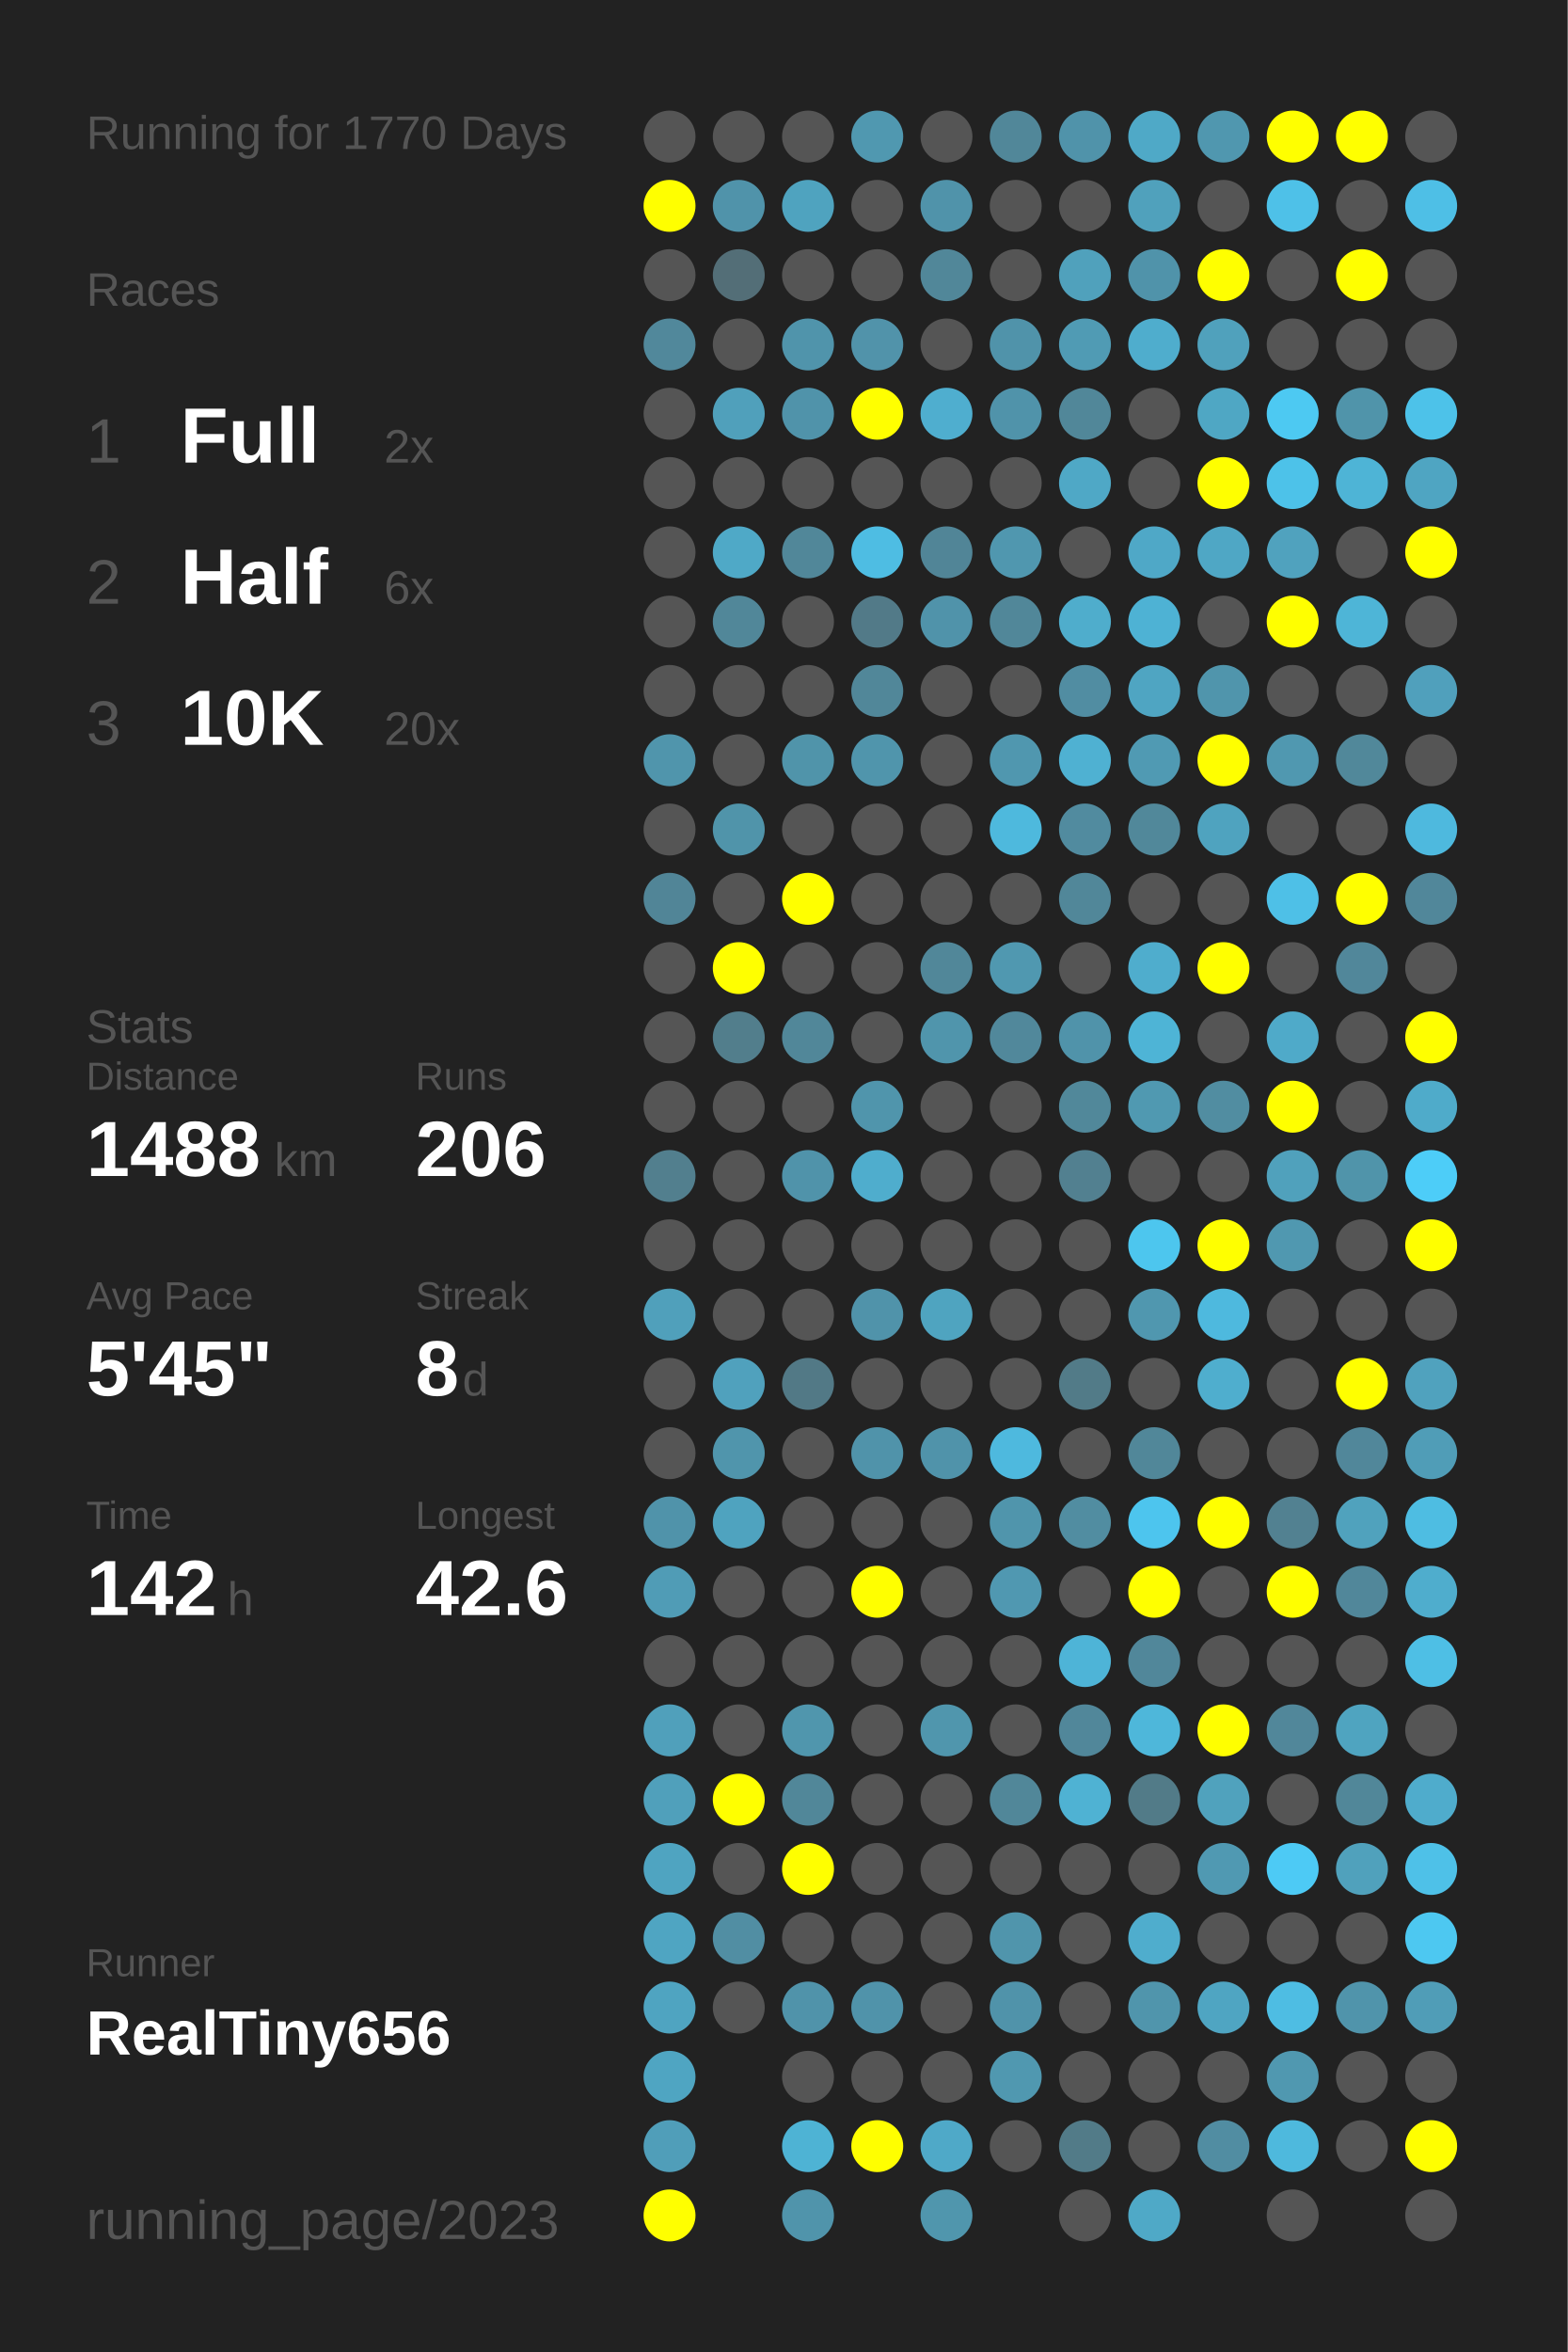
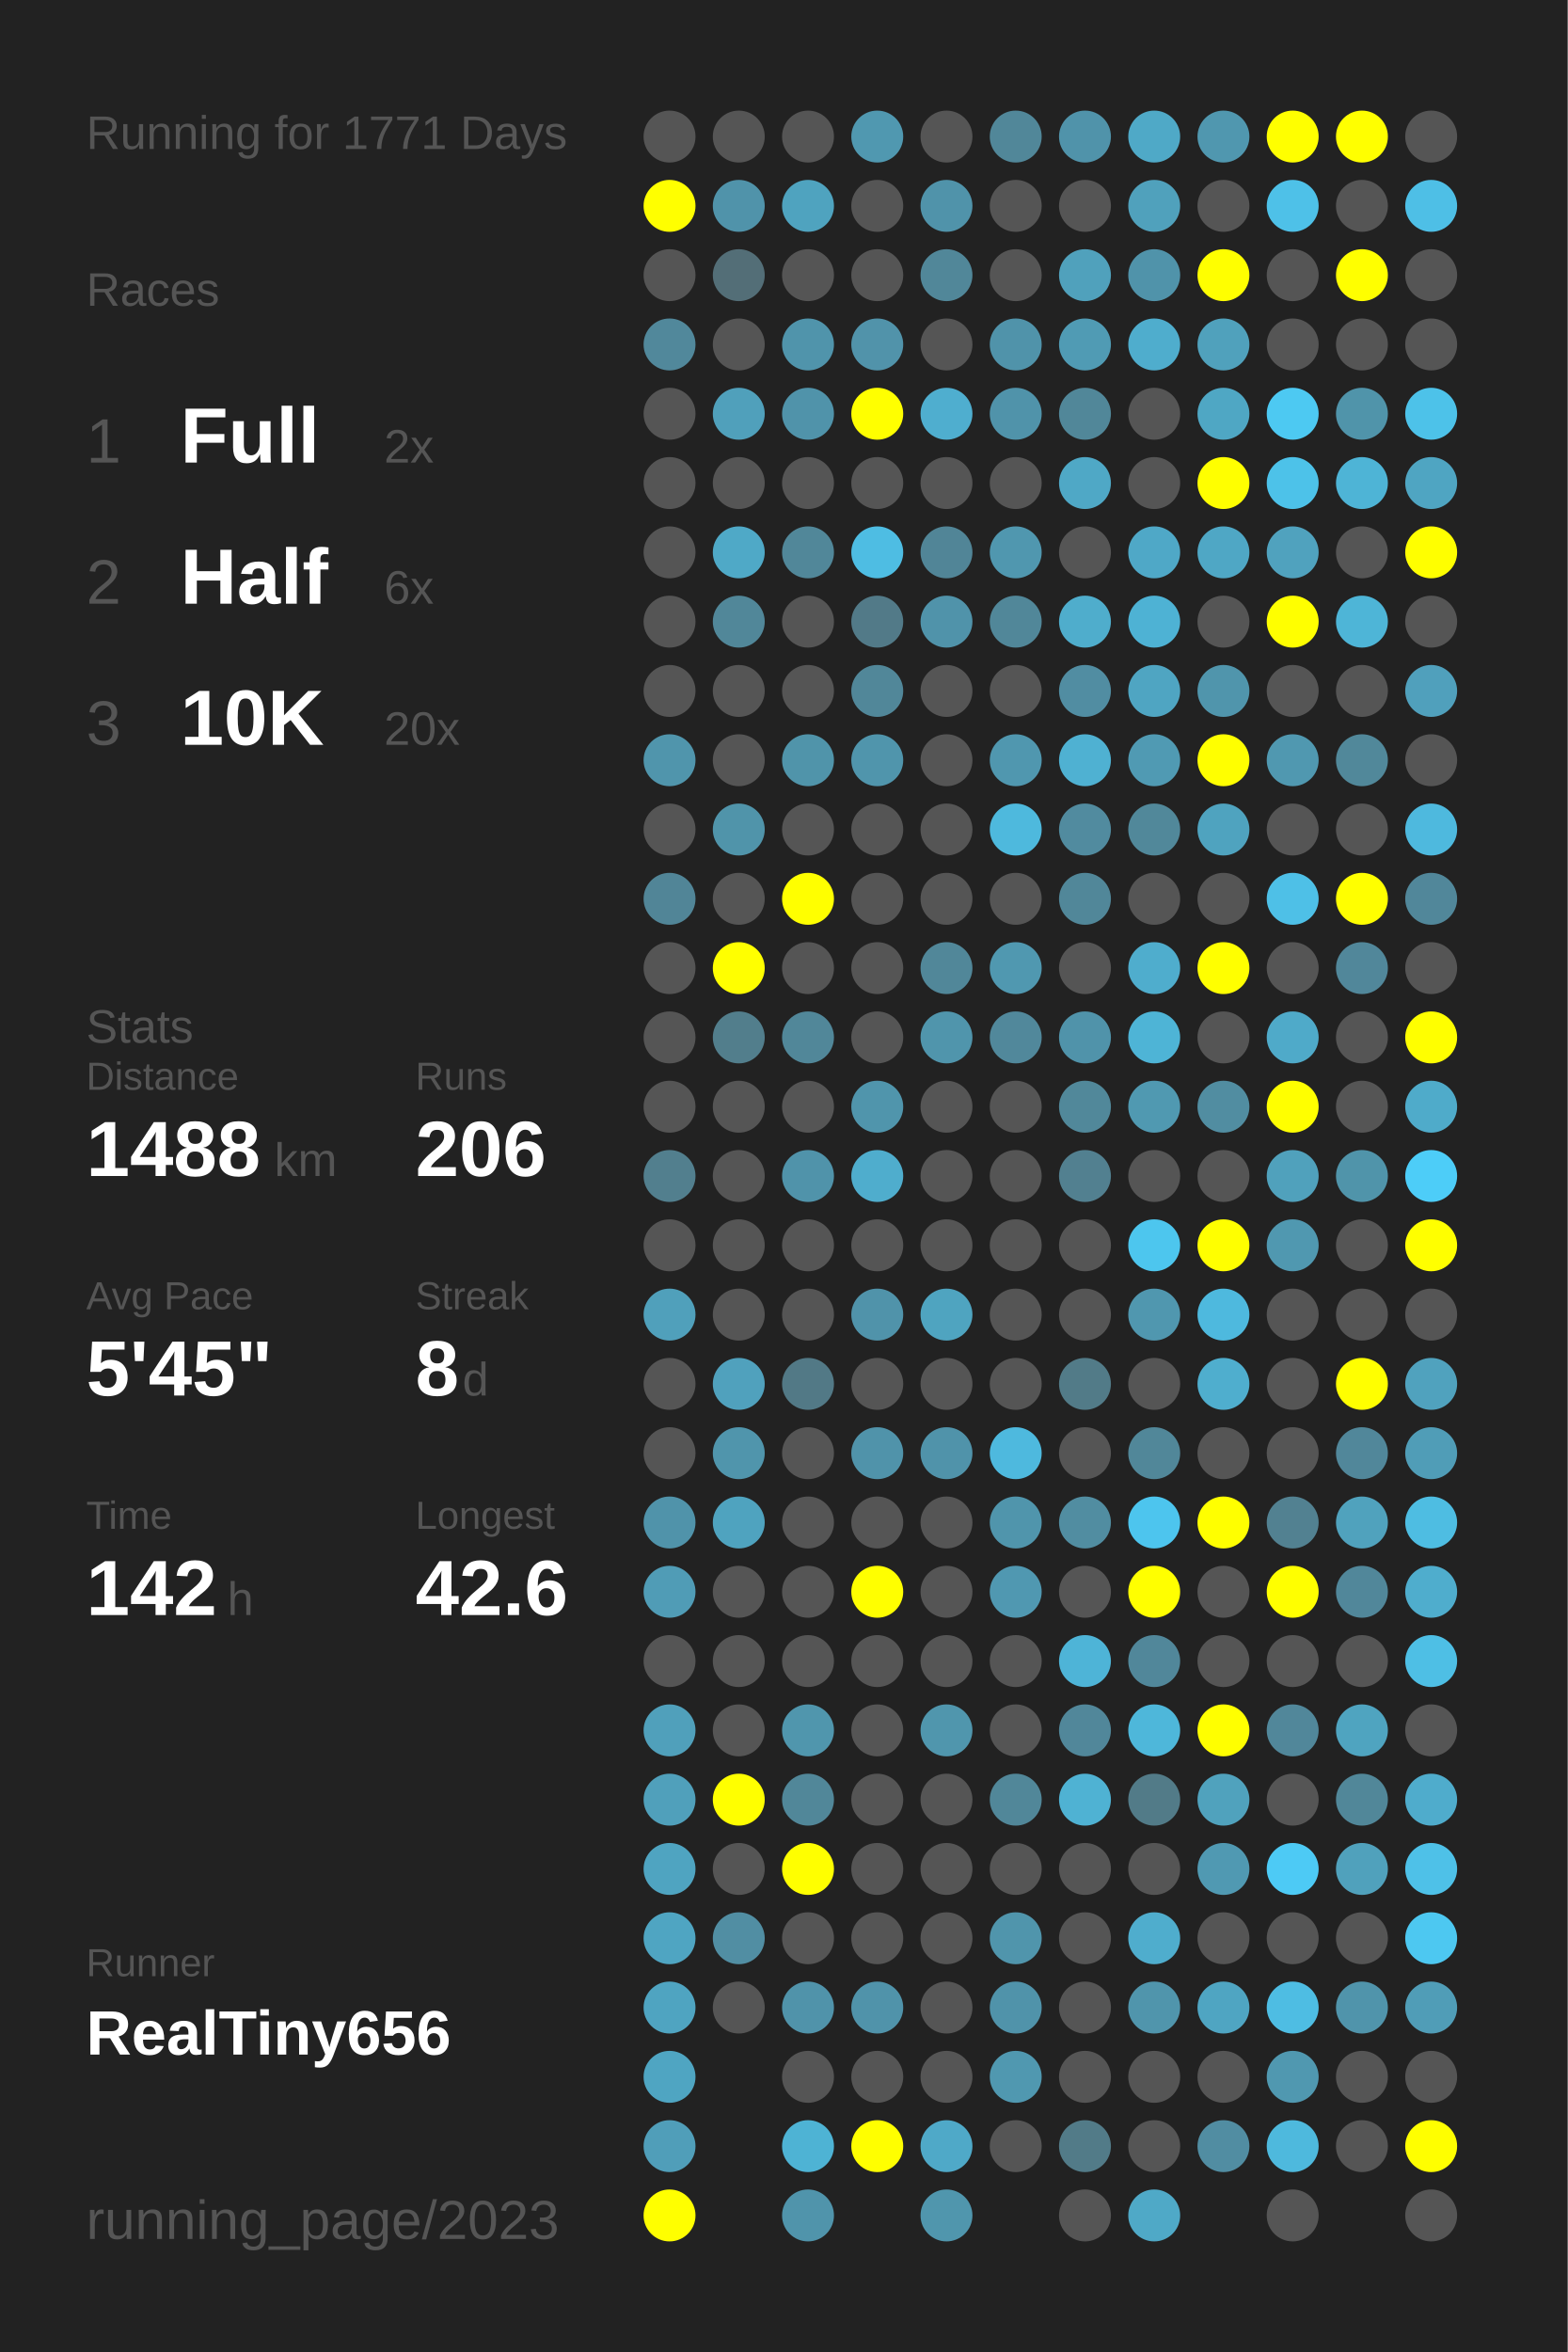
<svg xmlns="http://www.w3.org/2000/svg" baseProfile="full" height="300mm" version="1.1" viewBox="0,0,200,300" width="200mm">
  <defs />
  <rect fill="#222222" height="300" width="200" x="0" y="0" />
-   <text fill="#555555" style="font-size:6px; font-family:Arial;" x="11" y="19">Running for 1770 Days</text>
+   <text fill="#555555" style="font-size:6px; font-family:Arial;" x="11" y="19">Running for 1771 Days</text>
  <text fill="#555555" style="font-size:6px; font-family:Arial;" x="11" y="39">Races</text>
  <text fill="#555555" style="font-size:8px; font-family:Arial;" x="11" y="59">1</text>
  <text fill="#FFFFFF" style="font-size:10px; font-family:Arial; font-weight:bold;" x="23" y="59">Full</text>
  <text fill="#555555" style="font-size:6px; font-family:Arial;" x="49" y="59">2x</text>
  <text fill="#555555" style="font-size:8px; font-family:Arial;" x="11" y="77">2</text>
  <text fill="#FFFFFF" style="font-size:10px; font-family:Arial; font-weight:bold;" x="23" y="77">Half</text>
  <text fill="#555555" style="font-size:6px; font-family:Arial;" x="49" y="77">6x</text>
  <text fill="#555555" style="font-size:8px; font-family:Arial;" x="11" y="95">3</text>
  <text fill="#FFFFFF" style="font-size:10px; font-family:Arial; font-weight:bold;" x="23" y="95">10K</text>
  <text fill="#555555" style="font-size:6px; font-family:Arial;" x="49" y="95">20x</text>
  <text fill="#555555" style="font-size:6px; font-family:Arial;" x="11" y="133">Stats</text>
  <text fill="#555555" style="font-size:5px; font-family:Arial;" x="11" y="139">Distance</text>
  <text fill="#FFFFFF" style="font-size:10px; font-family:Arial; font-weight:bold;" x="11" y="150">1488</text>
  <text fill="#555555" style="font-size:6px; font-family:Arial;" x="35" y="150">km</text>
  <text fill="#555555" style="font-size:5px; font-family:Arial;" x="53" y="139">Runs</text>
  <text fill="#FFFFFF" style="font-size:10px; font-family:Arial; font-weight:bold;" x="53" y="150">206</text>
  <text fill="#555555" style="font-size:5px; font-family:Arial;" x="11" y="167">Avg Pace</text>
  <text fill="#FFFFFF" style="font-size:10px; font-family:Arial; font-weight:bold;" x="11" y="178">5'45"</text>
  <text fill="#555555" style="font-size:5px; font-family:Arial;" x="53" y="167">Streak</text>
  <text fill="#FFFFFF" style="font-size:10px; font-family:Arial; font-weight:bold;" x="53" y="178">8</text>
  <text fill="#555555" style="font-size:6px; font-family:Arial;" x="59" y="178">d</text>
  <text fill="#555555" style="font-size:5px; font-family:Arial;" x="11" y="195">Time</text>
  <text fill="#FFFFFF" style="font-size:10px; font-family:Arial; font-weight:bold;" x="11" y="206">142</text>
  <text fill="#555555" style="font-size:6px; font-family:Arial;" x="29" y="206">h</text>
  <text fill="#555555" style="font-size:5px; font-family:Arial;" x="53" y="195">Longest</text>
  <text fill="#FFFFFF" style="font-size:10px; font-family:Arial; font-weight:bold;" x="53" y="206">42.6</text>
  <text fill="#555555" style="font-size:5px; font-family:Arial;" x="11" y="252.065">Runner</text>
  <text fill="#FFFFFF" style="font-size:8px; font-family:Arial; font-weight:bold;" x="11" y="262.065">RealTiny656</text>
  <text fill="#555555" style="font-size:7px; font-family:Arial;" x="11" y="285.581">running_page/2023</text>
  <circle cx="85.417" cy="17.419" fill="#555555" r="3.312" />
  <circle cx="85.417" cy="26.258" fill="#FFFF00" r="3.312" />
  <circle cx="85.417" cy="35.097" fill="#555555" r="3.312" />
  <circle cx="85.417" cy="43.935" fill="#51889b" r="3.312" />
  <circle cx="85.417" cy="52.774" fill="#555555" r="3.312" />
  <circle cx="85.417" cy="61.613" fill="#555555" r="3.312" />
  <circle cx="85.417" cy="70.452" fill="#555555" r="3.312" />
  <circle cx="85.417" cy="79.29" fill="#555555" r="3.312" />
  <circle cx="85.417" cy="88.129" fill="#555555" r="3.312" />
  <circle cx="85.417" cy="96.968" fill="#5095ac" r="3.312" />
  <circle cx="85.417" cy="105.806" fill="#555555" r="3.312" />
  <circle cx="85.417" cy="114.645" fill="#518597" r="3.312" />
  <circle cx="85.417" cy="123.484" fill="#555555" r="3.312" />
  <circle cx="85.417" cy="132.323" fill="#555555" r="3.312" />
  <circle cx="85.417" cy="141.161" fill="#555555" r="3.312" />
  <circle cx="85.417" cy="150" fill="#527f8e" r="3.312" />
  <circle cx="85.417" cy="158.839" fill="#555555" r="3.312" />
  <circle cx="85.417" cy="167.677" fill="#50a0bb" r="3.312" />
  <circle cx="85.417" cy="176.516" fill="#555555" r="3.312" />
  <circle cx="85.417" cy="185.355" fill="#555555" r="3.312" />
  <circle cx="85.417" cy="194.194" fill="#5093aa" r="3.312" />
  <circle cx="85.417" cy="203.032" fill="#509cb6" r="3.312" />
  <circle cx="85.417" cy="211.871" fill="#555555" r="3.312" />
  <circle cx="85.417" cy="220.71" fill="#50a0bb" r="3.312" />
  <circle cx="85.417" cy="229.548" fill="#50a0bb" r="3.312" />
  <circle cx="85.417" cy="238.387" fill="#4fa4c1" r="3.312" />
  <circle cx="85.417" cy="247.226" fill="#4fa5c2" r="3.312" />
  <circle cx="85.417" cy="256.065" fill="#4fa4c1" r="3.312" />
  <circle cx="85.417" cy="264.903" fill="#4fa5c2" r="3.312" />
  <circle cx="85.417" cy="273.742" fill="#509eb9" r="3.312" />
  <circle cx="85.417" cy="282.581" fill="#FFFF00" r="3.312" />
  <circle cx="94.25" cy="17.419" fill="#555555" r="3.312" />
  <circle cx="94.25" cy="26.258" fill="#5093aa" r="3.312" />
  <circle cx="94.25" cy="35.097" fill="#536e77" r="3.312" />
  <circle cx="94.25" cy="43.935" fill="#555555" r="3.312" />
  <circle cx="94.25" cy="52.774" fill="#50a0bb" r="3.312" />
  <circle cx="94.25" cy="61.613" fill="#555555" r="3.312" />
  <circle cx="94.25" cy="70.452" fill="#4fa9c7" r="3.312" />
  <circle cx="94.25" cy="79.29" fill="#518799" r="3.312" />
  <circle cx="94.25" cy="88.129" fill="#555555" r="3.312" />
  <circle cx="94.25" cy="96.968" fill="#555555" r="3.312" />
  <circle cx="94.25" cy="105.806" fill="#5094aa" r="3.312" />
  <circle cx="94.25" cy="114.645" fill="#555555" r="3.312" />
  <circle cx="94.25" cy="123.484" fill="#FFFF00" r="3.312" />
  <circle cx="94.25" cy="132.323" fill="#527e8c" r="3.312" />
  <circle cx="94.25" cy="141.161" fill="#555555" r="3.312" />
  <circle cx="94.25" cy="150" fill="#555555" r="3.312" />
  <circle cx="94.25" cy="158.839" fill="#555555" r="3.312" />
  <circle cx="94.25" cy="167.677" fill="#555555" r="3.312" />
  <circle cx="94.25" cy="176.516" fill="#50a1bd" r="3.312" />
  <circle cx="94.25" cy="185.355" fill="#5095ac" r="3.312" />
  <circle cx="94.25" cy="194.194" fill="#4fa3bf" r="3.312" />
  <circle cx="94.25" cy="203.032" fill="#555555" r="3.312" />
  <circle cx="94.25" cy="211.871" fill="#555555" r="3.312" />
  <circle cx="94.25" cy="220.71" fill="#555555" r="3.312" />
  <circle cx="94.25" cy="229.548" fill="#FFFF00" r="3.312" />
  <circle cx="94.25" cy="238.387" fill="#555555" r="3.312" />
  <circle cx="94.25" cy="247.226" fill="#518ea3" r="3.312" />
  <circle cx="94.25" cy="256.065" fill="#555555" r="3.312" />
  <circle cx="103.083" cy="17.419" fill="#555555" r="3.312" />
  <circle cx="103.083" cy="26.258" fill="#4fa3bf" r="3.312" />
  <circle cx="103.083" cy="35.097" fill="#555555" r="3.312" />
  <circle cx="103.083" cy="43.935" fill="#5094ab" r="3.312" />
  <circle cx="103.083" cy="52.774" fill="#5093aa" r="3.312" />
  <circle cx="103.083" cy="61.613" fill="#555555" r="3.312" />
  <circle cx="103.083" cy="70.452" fill="#518799" r="3.312" />
  <circle cx="103.083" cy="79.29" fill="#555555" r="3.312" />
  <circle cx="103.083" cy="88.129" fill="#555555" r="3.312" />
  <circle cx="103.083" cy="96.968" fill="#5094aa" r="3.312" />
  <circle cx="103.083" cy="105.806" fill="#555555" r="3.312" />
  <circle cx="103.083" cy="114.645" fill="#FFFF00" r="3.312" />
  <circle cx="103.083" cy="123.484" fill="#555555" r="3.312" />
  <circle cx="103.083" cy="132.323" fill="#518799" r="3.312" />
  <circle cx="103.083" cy="141.161" fill="#555555" r="3.312" />
  <circle cx="103.083" cy="150" fill="#5093aa" r="3.312" />
  <circle cx="103.083" cy="158.839" fill="#555555" r="3.312" />
  <circle cx="103.083" cy="167.677" fill="#555555" r="3.312" />
  <circle cx="103.083" cy="176.516" fill="#527986" r="3.312" />
  <circle cx="103.083" cy="185.355" fill="#555555" r="3.312" />
  <circle cx="103.083" cy="194.194" fill="#555555" r="3.312" />
  <circle cx="103.083" cy="203.032" fill="#555555" r="3.312" />
  <circle cx="103.083" cy="211.871" fill="#555555" r="3.312" />
  <circle cx="103.083" cy="220.71" fill="#5096ad" r="3.312" />
  <circle cx="103.083" cy="229.548" fill="#518799" r="3.312" />
  <circle cx="103.083" cy="238.387" fill="#FFFF00" r="3.312" />
  <circle cx="103.083" cy="247.226" fill="#555555" r="3.312" />
  <circle cx="103.083" cy="256.065" fill="#5093aa" r="3.312" />
  <circle cx="103.083" cy="264.903" fill="#555555" r="3.312" />
  <circle cx="103.083" cy="273.742" fill="#4eb3d4" r="3.312" />
  <circle cx="103.083" cy="282.581" fill="#5094ab" r="3.312" />
  <circle cx="111.917" cy="17.419" fill="#5098b0" r="3.312" />
  <circle cx="111.917" cy="26.258" fill="#555555" r="3.312" />
  <circle cx="111.917" cy="35.097" fill="#555555" r="3.312" />
  <circle cx="111.917" cy="43.935" fill="#5193aa" r="3.312" />
  <circle cx="111.917" cy="52.774" fill="#FFFF00" r="3.312" />
  <circle cx="111.917" cy="61.613" fill="#555555" r="3.312" />
  <circle cx="111.917" cy="70.452" fill="#4ebde3" r="3.312" />
  <circle cx="111.917" cy="79.29" fill="#527a88" r="3.312" />
  <circle cx="111.917" cy="88.129" fill="#518799" r="3.312" />
  <circle cx="111.917" cy="96.968" fill="#5095ac" r="3.312" />
  <circle cx="111.917" cy="105.806" fill="#555555" r="3.312" />
  <circle cx="111.917" cy="114.645" fill="#555555" r="3.312" />
  <circle cx="111.917" cy="123.484" fill="#555555" r="3.312" />
  <circle cx="111.917" cy="132.323" fill="#555555" r="3.312" />
  <circle cx="111.917" cy="141.161" fill="#5095ac" r="3.312" />
  <circle cx="111.917" cy="150" fill="#4fadcd" r="3.312" />
  <circle cx="111.917" cy="158.839" fill="#555555" r="3.312" />
  <circle cx="111.917" cy="167.677" fill="#5093aa" r="3.312" />
  <circle cx="111.917" cy="176.516" fill="#555555" r="3.312" />
  <circle cx="111.917" cy="185.355" fill="#5093aa" r="3.312" />
  <circle cx="111.917" cy="194.194" fill="#555555" r="3.312" />
  <circle cx="111.917" cy="203.032" fill="#FFFF00" r="3.312" />
  <circle cx="111.917" cy="211.871" fill="#555555" r="3.312" />
  <circle cx="111.917" cy="220.71" fill="#555555" r="3.312" />
  <circle cx="111.917" cy="229.548" fill="#555555" r="3.312" />
  <circle cx="111.917" cy="238.387" fill="#555555" r="3.312" />
  <circle cx="111.917" cy="247.226" fill="#555555" r="3.312" />
  <circle cx="111.917" cy="256.065" fill="#5093aa" r="3.312" />
  <circle cx="111.917" cy="264.903" fill="#555555" r="3.312" />
  <circle cx="111.917" cy="273.742" fill="#FFFF00" r="3.312" />
  <circle cx="120.75" cy="17.419" fill="#555555" r="3.312" />
  <circle cx="120.75" cy="26.258" fill="#5093aa" r="3.312" />
  <circle cx="120.75" cy="35.097" fill="#518799" r="3.312" />
  <circle cx="120.75" cy="43.935" fill="#555555" r="3.312" />
  <circle cx="120.75" cy="52.774" fill="#4faecf" r="3.312" />
  <circle cx="120.75" cy="61.613" fill="#555555" r="3.312" />
  <circle cx="120.75" cy="70.452" fill="#518597" r="3.312" />
  <circle cx="120.75" cy="79.29" fill="#5093aa" r="3.312" />
  <circle cx="120.75" cy="88.129" fill="#555555" r="3.312" />
  <circle cx="120.75" cy="96.968" fill="#555555" r="3.312" />
  <circle cx="120.75" cy="105.806" fill="#555555" r="3.312" />
  <circle cx="120.75" cy="114.645" fill="#555555" r="3.312" />
  <circle cx="120.75" cy="123.484" fill="#518799" r="3.312" />
  <circle cx="120.75" cy="132.323" fill="#5095ac" r="3.312" />
  <circle cx="120.75" cy="141.161" fill="#555555" r="3.312" />
  <circle cx="120.75" cy="150" fill="#555555" r="3.312" />
  <circle cx="120.75" cy="158.839" fill="#555555" r="3.312" />
  <circle cx="120.75" cy="167.677" fill="#4fa4c0" r="3.312" />
  <circle cx="120.75" cy="176.516" fill="#555555" r="3.312" />
  <circle cx="120.75" cy="185.355" fill="#5093aa" r="3.312" />
  <circle cx="120.75" cy="194.194" fill="#555555" r="3.312" />
  <circle cx="120.75" cy="203.032" fill="#555555" r="3.312" />
  <circle cx="120.75" cy="211.871" fill="#555555" r="3.312" />
  <circle cx="120.75" cy="220.71" fill="#5096ad" r="3.312" />
  <circle cx="120.75" cy="229.548" fill="#555555" r="3.312" />
  <circle cx="120.75" cy="238.387" fill="#555555" r="3.312" />
  <circle cx="120.75" cy="247.226" fill="#555555" r="3.312" />
  <circle cx="120.75" cy="256.065" fill="#555555" r="3.312" />
  <circle cx="120.75" cy="264.903" fill="#555555" r="3.312" />
  <circle cx="120.75" cy="273.742" fill="#4fa9c8" r="3.312" />
  <circle cx="120.75" cy="282.581" fill="#5096ad" r="3.312" />
  <circle cx="129.583" cy="17.419" fill="#518799" r="3.312" />
  <circle cx="129.583" cy="26.258" fill="#555555" r="3.312" />
  <circle cx="129.583" cy="35.097" fill="#555555" r="3.312" />
  <circle cx="129.583" cy="43.935" fill="#5093aa" r="3.312" />
  <circle cx="129.583" cy="52.774" fill="#5093aa" r="3.312" />
  <circle cx="129.583" cy="61.613" fill="#555555" r="3.312" />
  <circle cx="129.583" cy="70.452" fill="#5097af" r="3.312" />
  <circle cx="129.583" cy="79.29" fill="#518799" r="3.312" />
  <circle cx="129.583" cy="88.129" fill="#555555" r="3.312" />
  <circle cx="129.583" cy="96.968" fill="#5097af" r="3.312" />
  <circle cx="129.583" cy="105.806" fill="#4eb9dd" r="3.312" />
  <circle cx="129.583" cy="114.645" fill="#555555" r="3.312" />
  <circle cx="129.583" cy="123.484" fill="#5098b0" r="3.312" />
  <circle cx="129.583" cy="132.323" fill="#51889b" r="3.312" />
  <circle cx="129.583" cy="141.161" fill="#555555" r="3.312" />
  <circle cx="129.583" cy="150" fill="#555555" r="3.312" />
  <circle cx="129.583" cy="158.839" fill="#555555" r="3.312" />
  <circle cx="129.583" cy="167.677" fill="#555555" r="3.312" />
  <circle cx="129.583" cy="176.516" fill="#555555" r="3.312" />
  <circle cx="129.583" cy="185.355" fill="#4eb9de" r="3.312" />
  <circle cx="129.583" cy="194.194" fill="#5095ac" r="3.312" />
  <circle cx="129.583" cy="203.032" fill="#5098b1" r="3.312" />
  <circle cx="129.583" cy="211.871" fill="#555555" r="3.312" />
  <circle cx="129.583" cy="220.71" fill="#555555" r="3.312" />
  <circle cx="129.583" cy="229.548" fill="#518799" r="3.312" />
  <circle cx="129.583" cy="238.387" fill="#555555" r="3.312" />
  <circle cx="129.583" cy="247.226" fill="#5095ac" r="3.312" />
  <circle cx="129.583" cy="256.065" fill="#5093aa" r="3.312" />
  <circle cx="129.583" cy="264.903" fill="#5098b0" r="3.312" />
  <circle cx="129.583" cy="273.742" fill="#555555" r="3.312" />
  <circle cx="138.417" cy="17.419" fill="#5093aa" r="3.312" />
  <circle cx="138.417" cy="26.258" fill="#555555" r="3.312" />
  <circle cx="138.417" cy="35.097" fill="#50a1bc" r="3.312" />
  <circle cx="138.417" cy="43.935" fill="#509bb4" r="3.312" />
  <circle cx="138.417" cy="52.774" fill="#518799" r="3.312" />
  <circle cx="138.417" cy="61.613" fill="#4fa8c6" r="3.312" />
  <circle cx="138.417" cy="70.452" fill="#555555" r="3.312" />
  <circle cx="138.417" cy="79.29" fill="#4fadcc" r="3.312" />
  <circle cx="138.417" cy="88.129" fill="#518da2" r="3.312" />
  <circle cx="138.417" cy="96.968" fill="#4fb1d2" r="3.312" />
  <circle cx="138.417" cy="105.806" fill="#518b9f" r="3.312" />
  <circle cx="138.417" cy="114.645" fill="#518799" r="3.312" />
  <circle cx="138.417" cy="123.484" fill="#555555" r="3.312" />
  <circle cx="138.417" cy="132.323" fill="#5093aa" r="3.312" />
  <circle cx="138.417" cy="141.161" fill="#51889a" r="3.312" />
  <circle cx="138.417" cy="150" fill="#528090" r="3.312" />
  <circle cx="138.417" cy="158.839" fill="#555555" r="3.312" />
  <circle cx="138.417" cy="167.677" fill="#555555" r="3.312" />
  <circle cx="138.417" cy="176.516" fill="#527b88" r="3.312" />
  <circle cx="138.417" cy="185.355" fill="#555555" r="3.312" />
  <circle cx="138.417" cy="194.194" fill="#518da1" r="3.312" />
  <circle cx="138.417" cy="203.032" fill="#555555" r="3.312" />
  <circle cx="138.417" cy="211.871" fill="#4eb4d7" r="3.312" />
  <circle cx="138.417" cy="220.71" fill="#51879a" r="3.312" />
  <circle cx="138.417" cy="229.548" fill="#4fb2d3" r="3.312" />
  <circle cx="138.417" cy="238.387" fill="#555555" r="3.312" />
  <circle cx="138.417" cy="247.226" fill="#555555" r="3.312" />
  <circle cx="138.417" cy="256.065" fill="#555555" r="3.312" />
  <circle cx="138.417" cy="264.903" fill="#555555" r="3.312" />
  <circle cx="138.417" cy="273.742" fill="#527b88" r="3.312" />
  <circle cx="138.417" cy="282.581" fill="#555555" r="3.312" />
  <circle cx="147.25" cy="17.419" fill="#4fa9c7" r="3.312" />
  <circle cx="147.25" cy="26.258" fill="#50a1bc" r="3.312" />
  <circle cx="147.25" cy="35.097" fill="#5093aa" r="3.312" />
  <circle cx="147.25" cy="43.935" fill="#4fadcd" r="3.312" />
  <circle cx="147.25" cy="52.774" fill="#555555" r="3.312" />
  <circle cx="147.25" cy="61.613" fill="#555555" r="3.312" />
  <circle cx="147.25" cy="70.452" fill="#4fa8c7" r="3.312" />
  <circle cx="147.25" cy="79.29" fill="#4eb2d4" r="3.312" />
  <circle cx="147.25" cy="88.129" fill="#4fa5c2" r="3.312" />
  <circle cx="147.25" cy="96.968" fill="#509ab3" r="3.312" />
  <circle cx="147.25" cy="105.806" fill="#51889a" r="3.312" />
  <circle cx="147.25" cy="114.645" fill="#555555" r="3.312" />
  <circle cx="147.25" cy="123.484" fill="#4fadcd" r="3.312" />
  <circle cx="147.25" cy="132.323" fill="#4eb4d6" r="3.312" />
  <circle cx="147.25" cy="141.161" fill="#5099b1" r="3.312" />
  <circle cx="147.25" cy="150" fill="#555555" r="3.312" />
  <circle cx="147.25" cy="158.839" fill="#4dc6ee" r="3.312" />
  <circle cx="147.25" cy="167.677" fill="#5097af" r="3.312" />
  <circle cx="147.25" cy="176.516" fill="#555555" r="3.312" />
  <circle cx="147.25" cy="185.355" fill="#518799" r="3.312" />
  <circle cx="147.25" cy="194.194" fill="#4dc5ee" r="3.312" />
  <circle cx="147.25" cy="203.032" fill="#FFFF00" r="3.312" />
  <circle cx="147.25" cy="211.871" fill="#51879a" r="3.312" />
  <circle cx="147.25" cy="220.71" fill="#4eb7da" r="3.312" />
  <circle cx="147.25" cy="229.548" fill="#527b88" r="3.312" />
  <circle cx="147.25" cy="238.387" fill="#555555" r="3.312" />
  <circle cx="147.25" cy="247.226" fill="#4fadcd" r="3.312" />
  <circle cx="147.25" cy="256.065" fill="#5095ac" r="3.312" />
  <circle cx="147.25" cy="264.903" fill="#555555" r="3.312" />
  <circle cx="147.25" cy="273.742" fill="#555555" r="3.312" />
  <circle cx="147.25" cy="282.581" fill="#4fa9c7" r="3.312" />
  <circle cx="156.083" cy="17.419" fill="#5097af" r="3.312" />
  <circle cx="156.083" cy="26.258" fill="#555555" r="3.312" />
  <circle cx="156.083" cy="35.097" fill="#FFFF00" r="3.312" />
  <circle cx="156.083" cy="43.935" fill="#50a1bc" r="3.312" />
  <circle cx="156.083" cy="52.774" fill="#4fa7c4" r="3.312" />
  <circle cx="156.083" cy="61.613" fill="#FFFF00" r="3.312" />
  <circle cx="156.083" cy="70.452" fill="#4fa7c5" r="3.312" />
  <circle cx="156.083" cy="79.29" fill="#555555" r="3.312" />
  <circle cx="156.083" cy="88.129" fill="#5095ac" r="3.312" />
  <circle cx="156.083" cy="96.968" fill="#FFFF00" r="3.312" />
  <circle cx="156.083" cy="105.806" fill="#4fa3bf" r="3.312" />
  <circle cx="156.083" cy="114.645" fill="#555555" r="3.312" />
  <circle cx="156.083" cy="123.484" fill="#FFFF00" r="3.312" />
  <circle cx="156.083" cy="132.323" fill="#555555" r="3.312" />
  <circle cx="156.083" cy="141.161" fill="#518da1" r="3.312" />
  <circle cx="156.083" cy="150" fill="#555555" r="3.312" />
  <circle cx="156.083" cy="158.839" fill="#FFFF00" r="3.312" />
  <circle cx="156.083" cy="167.677" fill="#4eb9de" r="3.312" />
  <circle cx="156.083" cy="176.516" fill="#4faece" r="3.312" />
  <circle cx="156.083" cy="185.355" fill="#555555" r="3.312" />
  <circle cx="156.083" cy="194.194" fill="#FFFF00" r="3.312" />
  <circle cx="156.083" cy="203.032" fill="#555555" r="3.312" />
  <circle cx="156.083" cy="211.871" fill="#555555" r="3.312" />
  <circle cx="156.083" cy="220.71" fill="#FFFF00" r="3.312" />
  <circle cx="156.083" cy="229.548" fill="#50a2bd" r="3.312" />
  <circle cx="156.083" cy="238.387" fill="#5099b2" r="3.312" />
  <circle cx="156.083" cy="247.226" fill="#555555" r="3.312" />
  <circle cx="156.083" cy="256.065" fill="#4fa5c2" r="3.312" />
  <circle cx="156.083" cy="264.903" fill="#555555" r="3.312" />
  <circle cx="156.083" cy="273.742" fill="#518da2" r="3.312" />
  <circle cx="164.917" cy="17.419" fill="#FFFF00" r="3.312" />
  <circle cx="164.917" cy="26.258" fill="#4ec1e8" r="3.312" />
  <circle cx="164.917" cy="35.097" fill="#555555" r="3.312" />
  <circle cx="164.917" cy="43.935" fill="#555555" r="3.312" />
  <circle cx="164.917" cy="52.774" fill="#4dc9f2" r="3.312" />
  <circle cx="164.917" cy="61.613" fill="#4dc2e9" r="3.312" />
  <circle cx="164.917" cy="70.452" fill="#50a2be" r="3.312" />
  <circle cx="164.917" cy="79.29" fill="#FFFF00" r="3.312" />
  <circle cx="164.917" cy="88.129" fill="#555555" r="3.312" />
  <circle cx="164.917" cy="96.968" fill="#5098b0" r="3.312" />
  <circle cx="164.917" cy="105.806" fill="#555555" r="3.312" />
  <circle cx="164.917" cy="114.645" fill="#4ec0e7" r="3.312" />
  <circle cx="164.917" cy="123.484" fill="#555555" r="3.312" />
  <circle cx="164.917" cy="132.323" fill="#4faac9" r="3.312" />
  <circle cx="164.917" cy="141.161" fill="#FFFF00" r="3.312" />
  <circle cx="164.917" cy="150" fill="#50a1bc" r="3.312" />
  <circle cx="164.917" cy="158.839" fill="#5098b0" r="3.312" />
  <circle cx="164.917" cy="167.677" fill="#555555" r="3.312" />
  <circle cx="164.917" cy="176.516" fill="#555555" r="3.312" />
  <circle cx="164.917" cy="185.355" fill="#555555" r="3.312" />
  <circle cx="164.917" cy="194.194" fill="#528191" r="3.312" />
  <circle cx="164.917" cy="203.032" fill="#FFFF00" r="3.312" />
  <circle cx="164.917" cy="211.871" fill="#555555" r="3.312" />
  <circle cx="164.917" cy="220.71" fill="#51879a" r="3.312" />
  <circle cx="164.917" cy="229.548" fill="#555555" r="3.312" />
  <circle cx="164.917" cy="238.387" fill="#4dcaf5" r="3.312" />
  <circle cx="164.917" cy="247.226" fill="#555555" r="3.312" />
  <circle cx="164.917" cy="256.065" fill="#4ebde3" r="3.312" />
  <circle cx="164.917" cy="264.903" fill="#5098b0" r="3.312" />
  <circle cx="164.917" cy="273.742" fill="#4eb9dd" r="3.312" />
  <circle cx="164.917" cy="282.581" fill="#555555" r="3.312" />
  <circle cx="173.75" cy="17.419" fill="#FFFF00" r="3.312" />
  <circle cx="173.75" cy="26.258" fill="#555555" r="3.312" />
  <circle cx="173.75" cy="35.097" fill="#FFFF00" r="3.312" />
  <circle cx="173.75" cy="43.935" fill="#555555" r="3.312" />
  <circle cx="173.75" cy="52.774" fill="#5094aa" r="3.312" />
  <circle cx="173.75" cy="61.613" fill="#4eb4d6" r="3.312" />
  <circle cx="173.75" cy="70.452" fill="#555555" r="3.312" />
  <circle cx="173.75" cy="79.29" fill="#4eb5d7" r="3.312" />
  <circle cx="173.75" cy="88.129" fill="#555555" r="3.312" />
  <circle cx="173.75" cy="96.968" fill="#51889a" r="3.312" />
  <circle cx="173.75" cy="105.806" fill="#555555" r="3.312" />
  <circle cx="173.75" cy="114.645" fill="#FFFF00" r="3.312" />
  <circle cx="173.75" cy="123.484" fill="#51879a" r="3.312" />
  <circle cx="173.75" cy="132.323" fill="#555555" r="3.312" />
  <circle cx="173.75" cy="141.161" fill="#555555" r="3.312" />
  <circle cx="173.75" cy="150" fill="#5094aa" r="3.312" />
  <circle cx="173.75" cy="158.839" fill="#555555" r="3.312" />
  <circle cx="173.75" cy="167.677" fill="#555555" r="3.312" />
  <circle cx="173.75" cy="176.516" fill="#FFFF00" r="3.312" />
  <circle cx="173.75" cy="185.355" fill="#51879a" r="3.312" />
  <circle cx="173.75" cy="194.194" fill="#50a2bd" r="3.312" />
  <circle cx="173.75" cy="203.032" fill="#51879a" r="3.312" />
  <circle cx="173.75" cy="211.871" fill="#555555" r="3.312" />
  <circle cx="173.75" cy="220.71" fill="#4fa4c0" r="3.312" />
  <circle cx="173.75" cy="229.548" fill="#518799" r="3.312" />
  <circle cx="173.75" cy="238.387" fill="#50a1bc" r="3.312" />
  <circle cx="173.75" cy="247.226" fill="#555555" r="3.312" />
  <circle cx="173.75" cy="256.065" fill="#5094ab" r="3.312" />
  <circle cx="173.75" cy="264.903" fill="#555555" r="3.312" />
  <circle cx="173.75" cy="273.742" fill="#555555" r="3.312" />
  <circle cx="182.583" cy="17.419" fill="#555555" r="3.312" />
  <circle cx="182.583" cy="26.258" fill="#4ebfe6" r="3.312" />
  <circle cx="182.583" cy="35.097" fill="#555555" r="3.312" />
  <circle cx="182.583" cy="43.935" fill="#555555" r="3.312" />
  <circle cx="182.583" cy="52.774" fill="#4dc2e9" r="3.312" />
  <circle cx="182.583" cy="61.613" fill="#4fa5c2" r="3.312" />
  <circle cx="182.583" cy="70.452" fill="#FFFF00" r="3.312" />
  <circle cx="182.583" cy="79.29" fill="#555555" r="3.312" />
  <circle cx="182.583" cy="88.129" fill="#50a0bc" r="3.312" />
  <circle cx="182.583" cy="96.968" fill="#555555" r="3.312" />
  <circle cx="182.583" cy="105.806" fill="#4eb9de" r="3.312" />
  <circle cx="182.583" cy="114.645" fill="#51879a" r="3.312" />
  <circle cx="182.583" cy="123.484" fill="#555555" r="3.312" />
  <circle cx="182.583" cy="132.323" fill="#FFFF00" r="3.312" />
  <circle cx="182.583" cy="141.161" fill="#4fabca" r="3.312" />
  <circle cx="182.583" cy="150" fill="#4dcdf8" r="3.312" />
  <circle cx="182.583" cy="158.839" fill="#FFFF00" r="3.312" />
  <circle cx="182.583" cy="167.677" fill="#555555" r="3.312" />
  <circle cx="182.583" cy="176.516" fill="#50a2be" r="3.312" />
  <circle cx="182.583" cy="185.355" fill="#509db7" r="3.312" />
  <circle cx="182.583" cy="194.194" fill="#4ebde2" r="3.312" />
  <circle cx="182.583" cy="203.032" fill="#4fadcd" r="3.312" />
  <circle cx="182.583" cy="211.871" fill="#4ebfe5" r="3.312" />
  <circle cx="182.583" cy="220.71" fill="#555555" r="3.312" />
  <circle cx="182.583" cy="229.548" fill="#4faccc" r="3.312" />
  <circle cx="182.583" cy="238.387" fill="#4ec1e8" r="3.312" />
  <circle cx="182.583" cy="247.226" fill="#4dc8f1" r="3.312" />
  <circle cx="182.583" cy="256.065" fill="#509db7" r="3.312" />
  <circle cx="182.583" cy="264.903" fill="#555555" r="3.312" />
  <circle cx="182.583" cy="273.742" fill="#FFFF00" r="3.312" />
  <circle cx="182.583" cy="282.581" fill="#555555" r="3.312" />
</svg>
